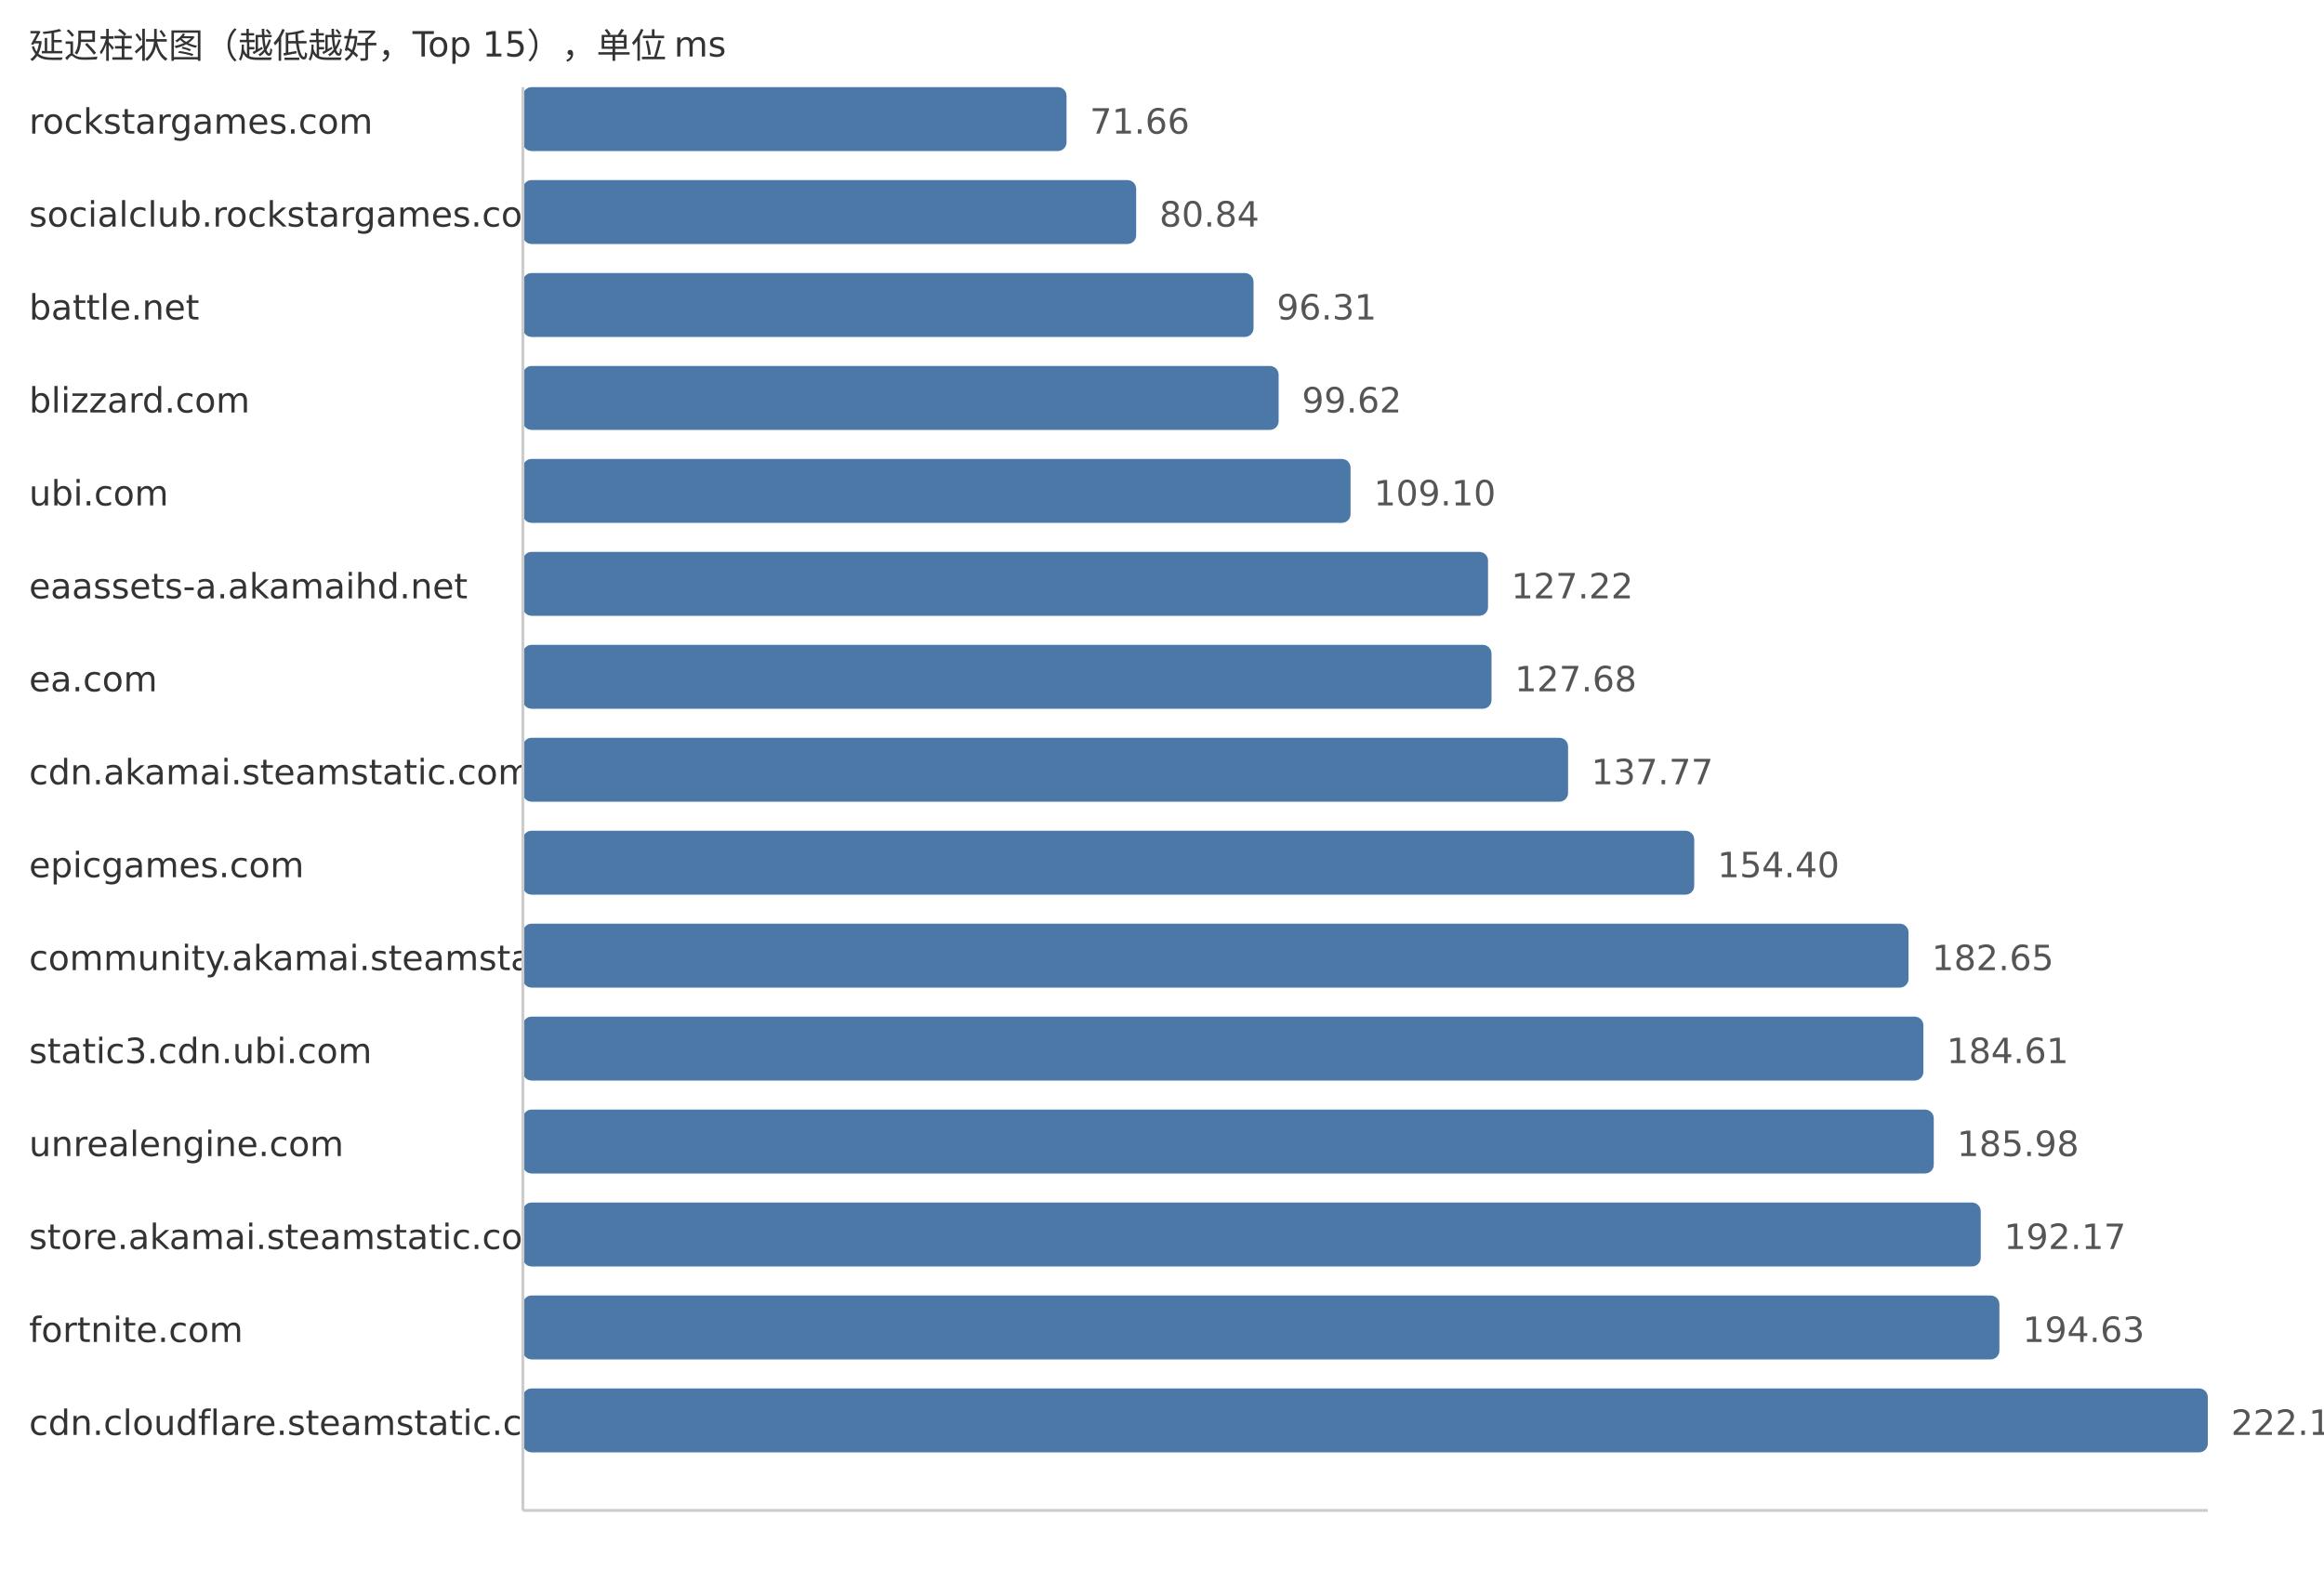
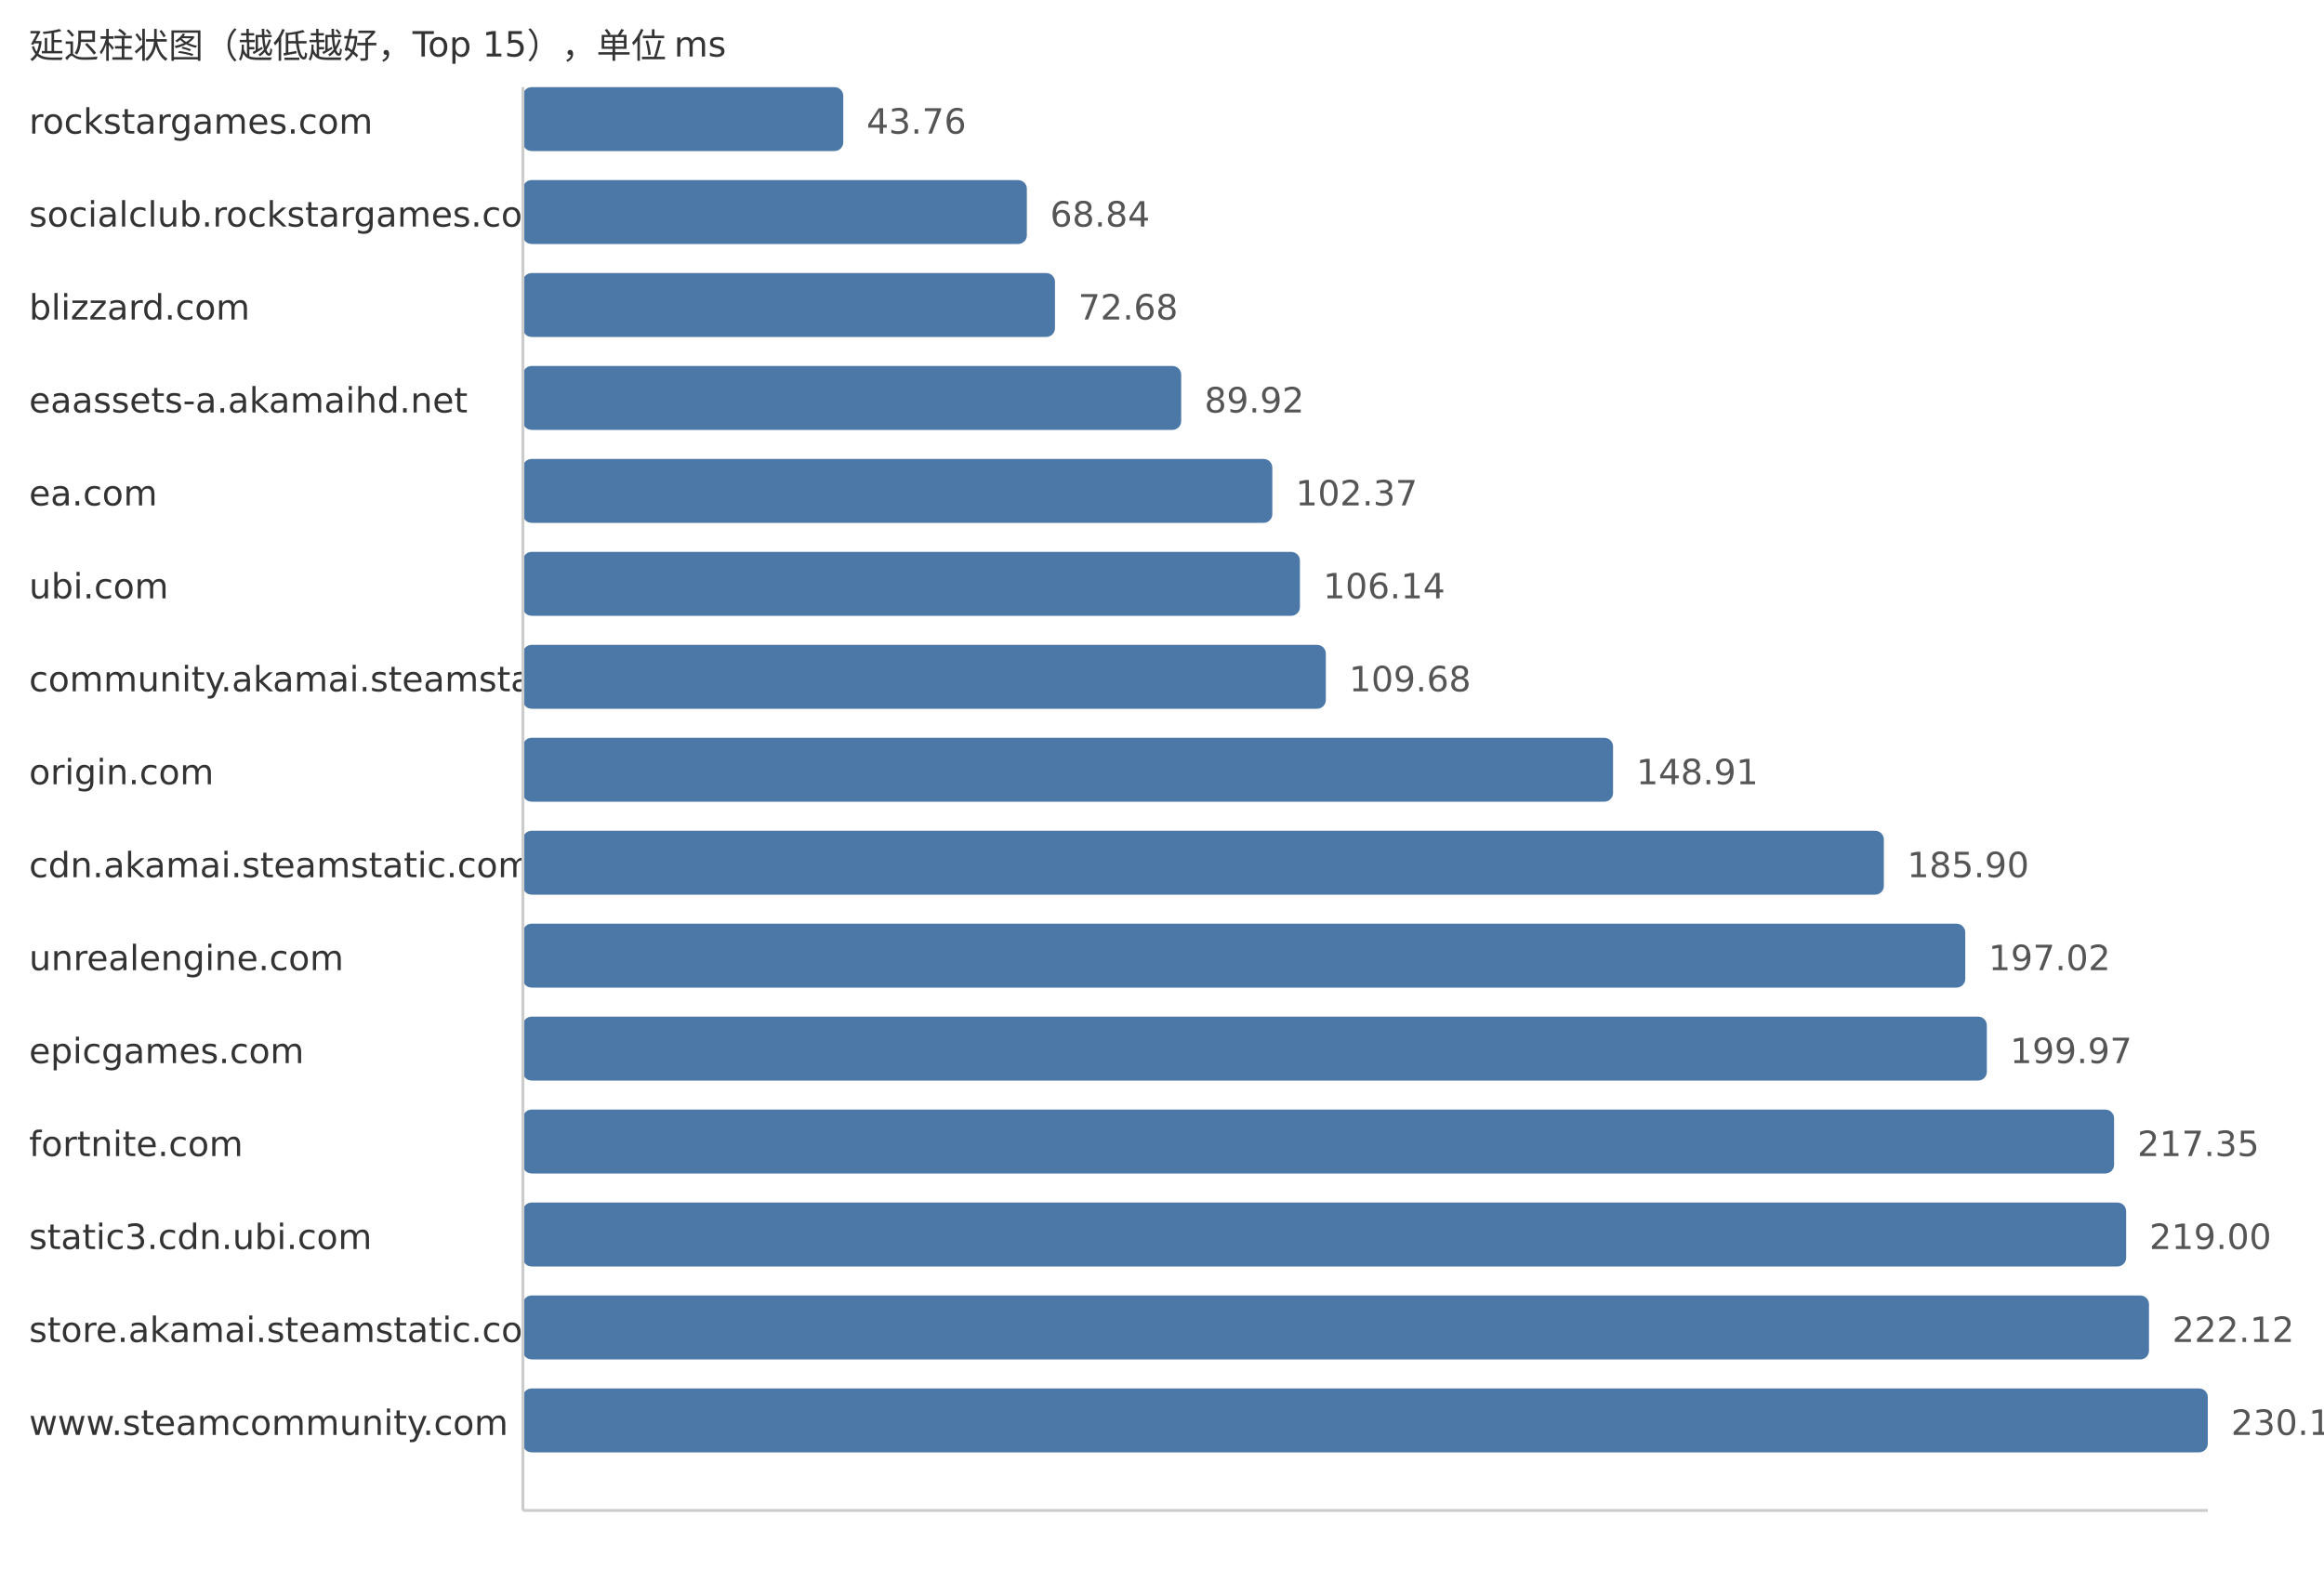
<svg xmlns="http://www.w3.org/2000/svg" width="800" height="540">
  <style> .label{font-family:DejaVu Sans,Verdana,Geneva,sans-serif;font-size:12px;fill:#333} .value{font-family:DejaVu Sans,Verdana,Geneva,sans-serif;font-size:12px;fill:#555} </style>
  <text x="10" y="20" class="label">延迟柱状图（越低越好，Top 15），单位 ms</text>
  <text x="10" y="46" class="label">rockstargames.com</text>
-   <rect x="180" y="30" width="187.14" height="22" fill="#4c78a8" rx="3" />
-   <text x="375.14" y="46" class="value">71.66</text>
+   <rect x="180" y="30" width="110.28" height="22" fill="#4c78a8" rx="3" />
+   <text x="298.28" y="46" class="value">43.76</text>
  <text x="10" y="78" class="label">socialclub.rockstargames.com</text>
-   <rect x="180" y="62" width="211.11" height="22" fill="#4c78a8" rx="3" />
-   <text x="399.11" y="78" class="value">80.84</text>
-   <text x="10" y="110" class="label">battle.net</text>
-   <rect x="180" y="94" width="251.51" height="22" fill="#4c78a8" rx="3" />
-   <text x="439.51" y="110" class="value">96.31</text>
-   <text x="10" y="142" class="label">blizzard.com</text>
-   <rect x="180" y="126" width="260.15" height="22" fill="#4c78a8" rx="3" />
-   <text x="448.15" y="142" class="value">99.62</text>
-   <text x="10" y="174" class="label">ubi.com</text>
-   <rect x="180" y="158" width="284.91" height="22" fill="#4c78a8" rx="3" />
-   <text x="472.91" y="174" class="value">109.10</text>
-   <text x="10" y="206" class="label">eaassets-a.akamaihd.net</text>
-   <rect x="180" y="190" width="332.23" height="22" fill="#4c78a8" rx="3" />
-   <text x="520.23" y="206" class="value">127.22</text>
-   <text x="10" y="238" class="label">ea.com</text>
-   <rect x="180" y="222" width="333.43" height="22" fill="#4c78a8" rx="3" />
-   <text x="521.43" y="238" class="value">127.68</text>
-   <text x="10" y="270" class="label">cdn.akamai.steamstatic.com</text>
-   <rect x="180" y="254" width="359.78" height="22" fill="#4c78a8" rx="3" />
-   <text x="547.78" y="270" class="value">137.77</text>
-   <text x="10" y="302" class="label">epicgames.com</text>
-   <rect x="180" y="286" width="403.21" height="22" fill="#4c78a8" rx="3" />
-   <text x="591.21" y="302" class="value">154.40</text>
-   <text x="10" y="334" class="label">community.akamai.steamstatic.com</text>
-   <rect x="180" y="318" width="476.98" height="22" fill="#4c78a8" rx="3" />
-   <text x="664.98" y="334" class="value">182.65</text>
-   <text x="10" y="366" class="label">static3.cdn.ubi.com</text>
-   <rect x="180" y="350" width="482.1" height="22" fill="#4c78a8" rx="3" />
-   <text x="670.1" y="366" class="value">184.61</text>
-   <text x="10" y="398" class="label">unrealengine.com</text>
-   <rect x="180" y="382" width="485.67" height="22" fill="#4c78a8" rx="3" />
-   <text x="673.67" y="398" class="value">185.98</text>
-   <text x="10" y="430" class="label">store.akamai.steamstatic.com</text>
-   <rect x="180" y="414" width="501.84" height="22" fill="#4c78a8" rx="3" />
-   <text x="689.84" y="430" class="value">192.17</text>
-   <text x="10" y="462" class="label">fortnite.com</text>
-   <rect x="180" y="446" width="508.26" height="22" fill="#4c78a8" rx="3" />
-   <text x="696.26" y="462" class="value">194.63</text>
-   <text x="10" y="494" class="label">cdn.cloudflare.steamstatic.com</text>
+   <rect x="180" y="62" width="173.48" height="22" fill="#4c78a8" rx="3" />
+   <text x="361.48" y="78" class="value">68.84</text>
+   <text x="10" y="110" class="label">blizzard.com</text>
+   <rect x="180" y="94" width="183.16" height="22" fill="#4c78a8" rx="3" />
+   <text x="371.16" y="110" class="value">72.68</text>
+   <text x="10" y="142" class="label">eaassets-a.akamaihd.net</text>
+   <rect x="180" y="126" width="226.61" height="22" fill="#4c78a8" rx="3" />
+   <text x="414.61" y="142" class="value">89.92</text>
+   <text x="10" y="174" class="label">ea.com</text>
+   <rect x="180" y="158" width="257.98" height="22" fill="#4c78a8" rx="3" />
+   <text x="445.98" y="174" class="value">102.37</text>
+   <text x="10" y="206" class="label">ubi.com</text>
+   <rect x="180" y="190" width="267.48" height="22" fill="#4c78a8" rx="3" />
+   <text x="455.48" y="206" class="value">106.14</text>
+   <text x="10" y="238" class="label">community.akamai.steamstatic.com</text>
+   <rect x="180" y="222" width="276.4" height="22" fill="#4c78a8" rx="3" />
+   <text x="464.4" y="238" class="value">109.68</text>
+   <text x="10" y="270" class="label">origin.com</text>
+   <rect x="180" y="254" width="375.27" height="22" fill="#4c78a8" rx="3" />
+   <text x="563.27" y="270" class="value">148.91</text>
+   <text x="10" y="302" class="label">cdn.akamai.steamstatic.com</text>
+   <rect x="180" y="286" width="468.49" height="22" fill="#4c78a8" rx="3" />
+   <text x="656.49" y="302" class="value">185.90</text>
+   <text x="10" y="334" class="label">unrealengine.com</text>
+   <rect x="180" y="318" width="496.51" height="22" fill="#4c78a8" rx="3" />
+   <text x="684.51" y="334" class="value">197.02</text>
+   <text x="10" y="366" class="label">epicgames.com</text>
+   <rect x="180" y="350" width="503.94" height="22" fill="#4c78a8" rx="3" />
+   <text x="691.94" y="366" class="value">199.97</text>
+   <text x="10" y="398" class="label">fortnite.com</text>
+   <rect x="180" y="382" width="547.74" height="22" fill="#4c78a8" rx="3" />
+   <text x="735.74" y="398" class="value">217.35</text>
+   <text x="10" y="430" class="label">static3.cdn.ubi.com</text>
+   <rect x="180" y="414" width="551.9" height="22" fill="#4c78a8" rx="3" />
+   <text x="739.9" y="430" class="value">219.00</text>
+   <text x="10" y="462" class="label">store.akamai.steamstatic.com</text>
+   <rect x="180" y="446" width="559.76" height="22" fill="#4c78a8" rx="3" />
+   <text x="747.76" y="462" class="value">222.12</text>
+   <text x="10" y="494" class="label">www.steamcommunity.com</text>
  <rect x="180" y="478" width="580.0" height="22" fill="#4c78a8" rx="3" />
-   <text x="768.0" y="494" class="value">222.10</text>
+   <text x="768.0" y="494" class="value">230.15</text>
  <line x1="180" y1="30" x2="180" y2="520" stroke="#ccc" />
  <line x1="180" y1="520" x2="760" y2="520" stroke="#ccc" />
</svg>
